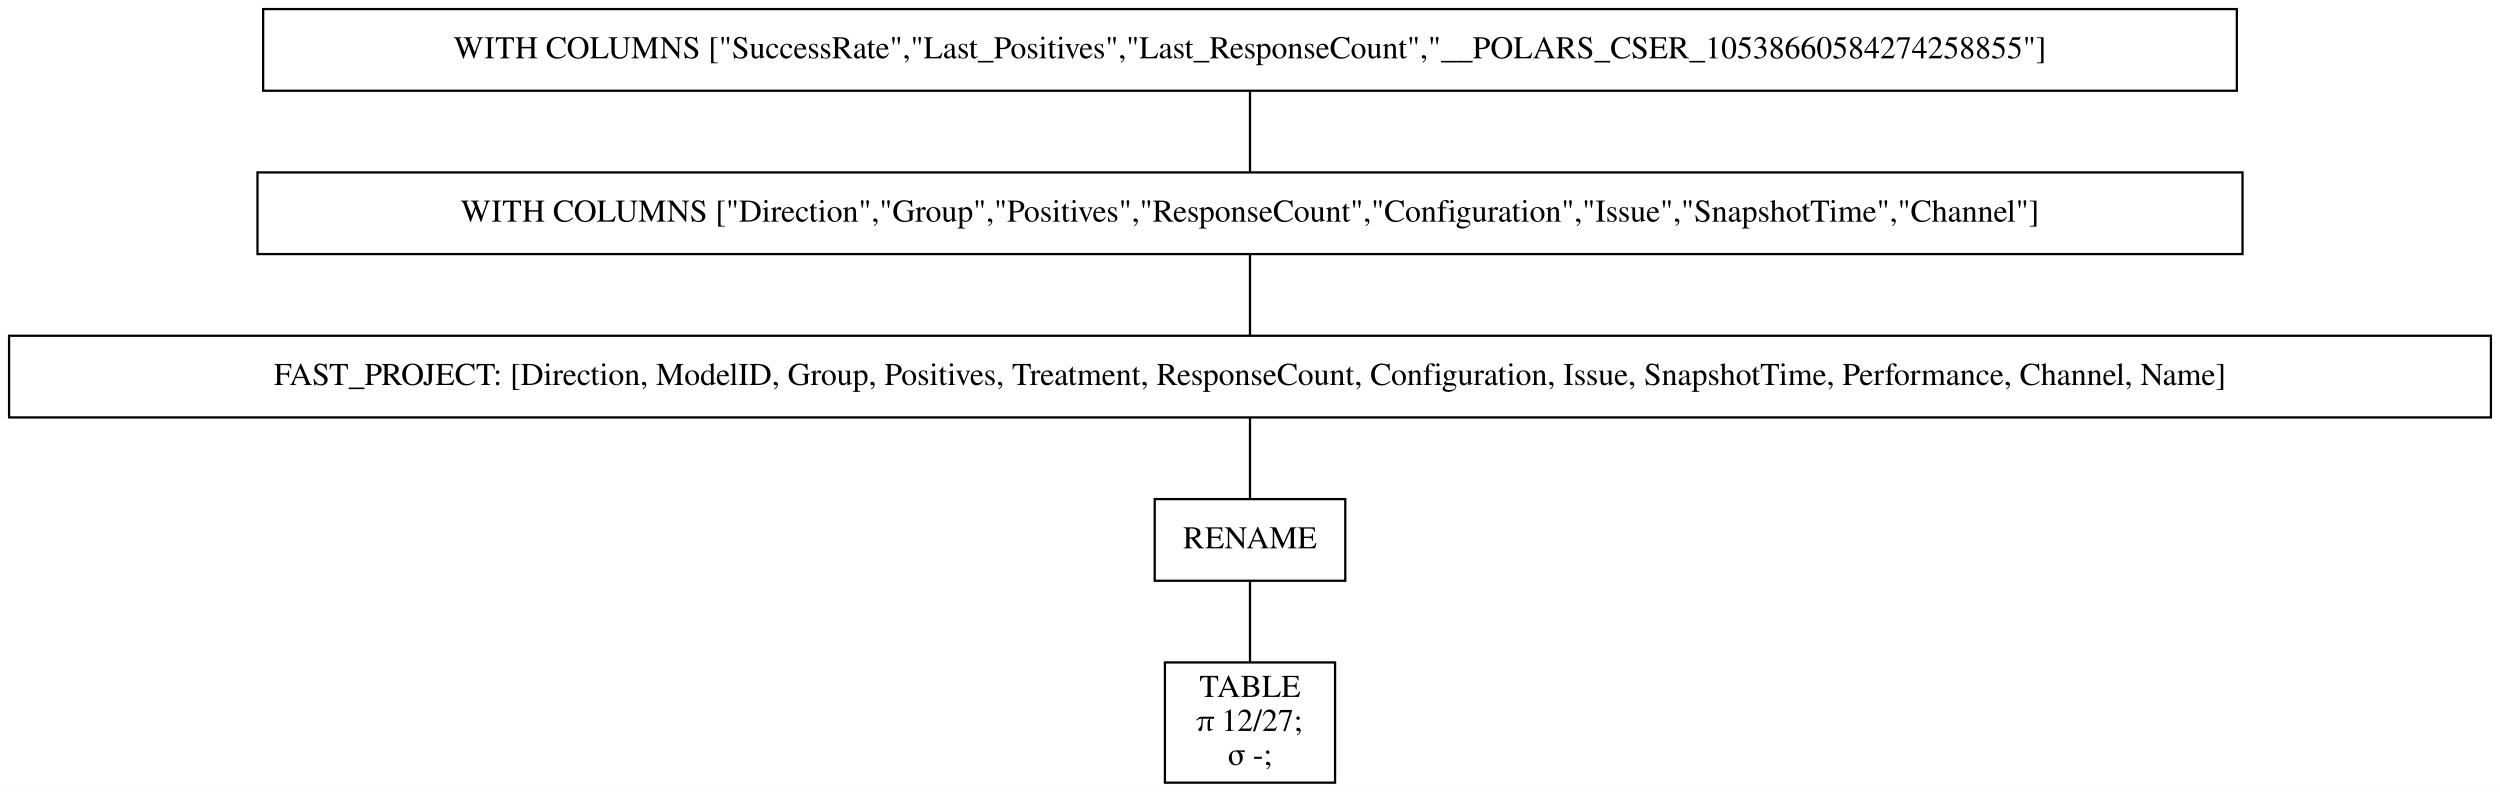
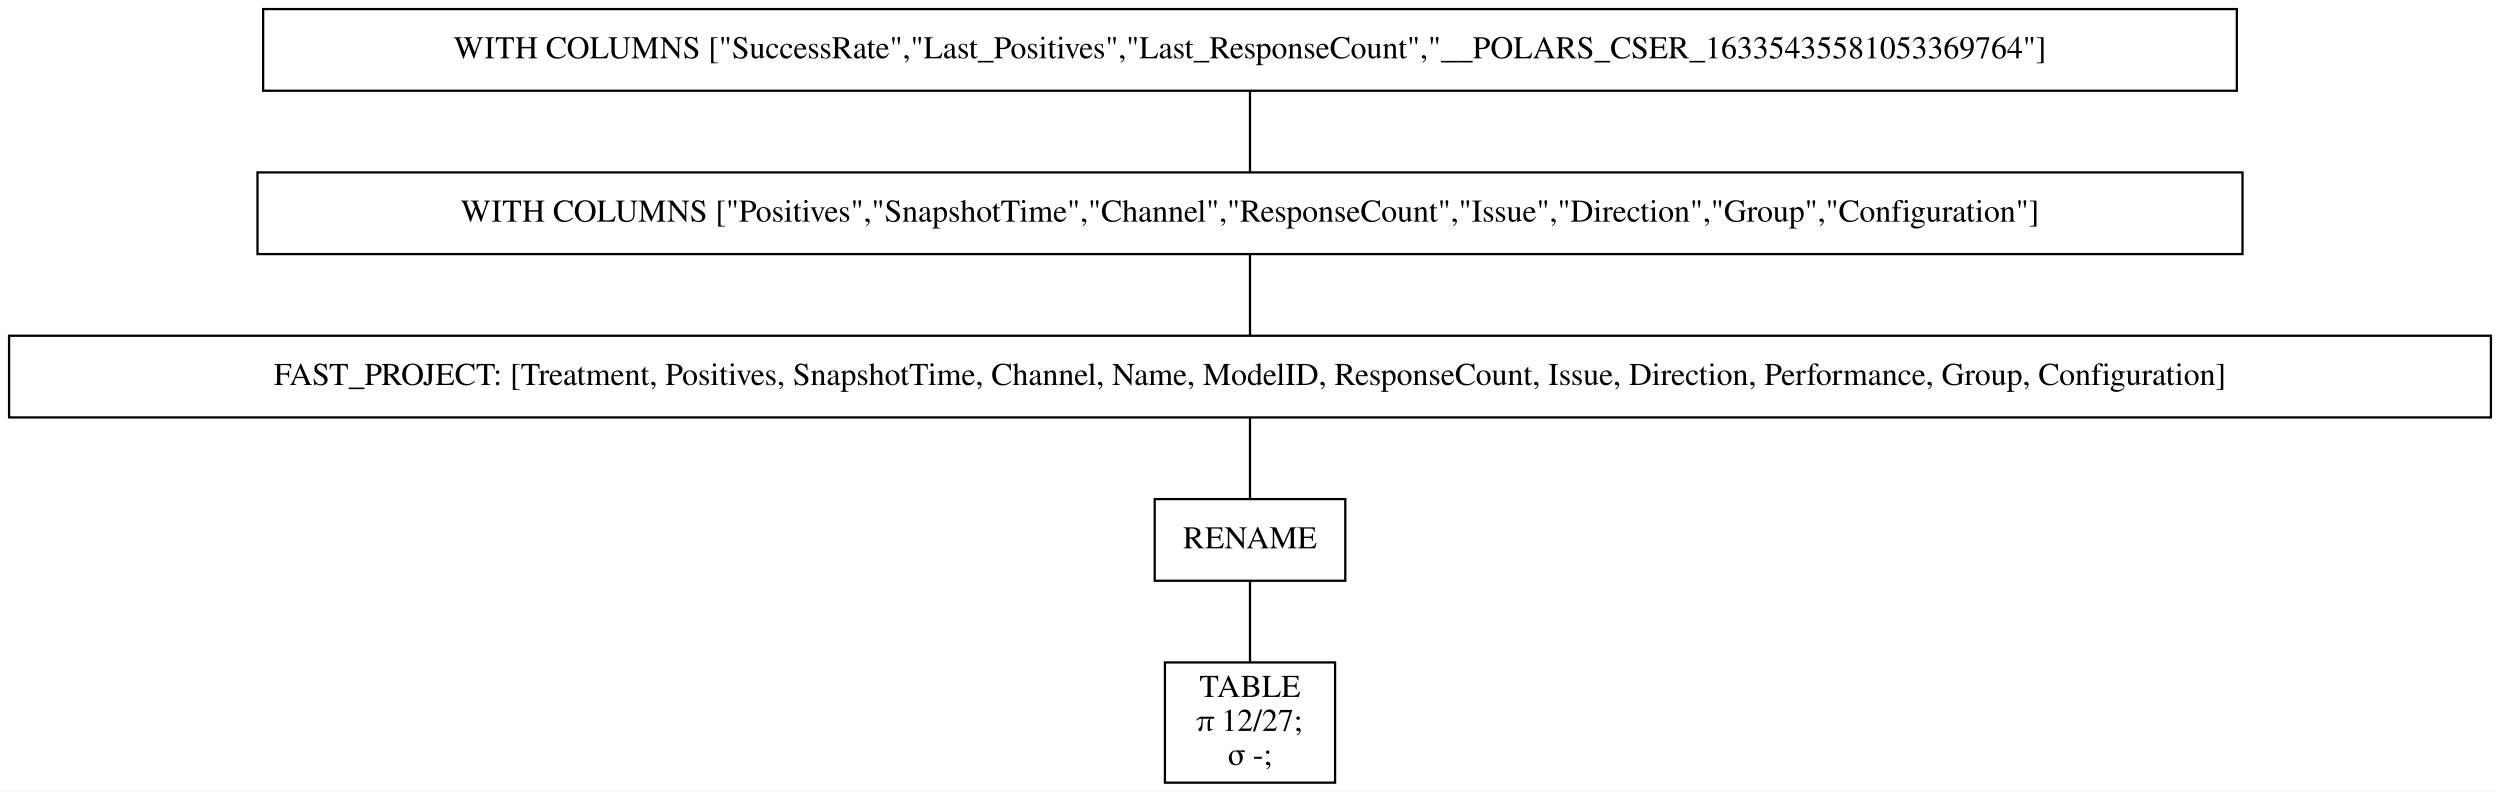
<svg xmlns="http://www.w3.org/2000/svg" width="1102pt" height="349pt" viewBox="0.00 0.00 1102.00 349.00">
  <g id="graph0" class="graph" transform="scale(1 1) rotate(0) translate(4 345)">
    <polygon fill="white" stroke="transparent" points="-4,4 -4,-345 1098,-345 1098,4 -4,4" />
    <g id="node1" class="node">
      <polygon fill="none" stroke="black" points="982,-341 112,-341 112,-305 982,-305 982,-341" />
-       <text text-anchor="middle" x="547" y="-319.3" font-family="Times,serif" font-size="14.00">WITH COLUMNS ["SuccessRate","Last_Positives","Last_ResponseCount","__POLARS_CSER_10538660584274258855"]</text>
+       <text text-anchor="middle" x="547" y="-319.3" font-family="Times,serif" font-size="14.00">WITH COLUMNS ["SuccessRate","Last_Positives","Last_ResponseCount","__POLARS_CSER_16335435581053369764"]</text>
    </g>
    <g id="node2" class="node">
      <polygon fill="none" stroke="black" points="984.5,-269 109.5,-269 109.5,-233 984.5,-233 984.5,-269" />
-       <text text-anchor="middle" x="547" y="-247.3" font-family="Times,serif" font-size="14.00">WITH COLUMNS ["Direction","Group","Positives","ResponseCount","Configuration","Issue","SnapshotTime","Channel"]</text>
+       <text text-anchor="middle" x="547" y="-247.3" font-family="Times,serif" font-size="14.00">WITH COLUMNS ["Positives","SnapshotTime","Channel","ResponseCount","Issue","Direction","Group","Configuration"]</text>
    </g>
    <g id="edge1" class="edge">
      <path fill="none" stroke="black" d="M547,-304.7C547,-293.85 547,-279.92 547,-269.1" />
    </g>
    <g id="node3" class="node">
      <polygon fill="none" stroke="black" points="1094,-197 0,-197 0,-161 1094,-161 1094,-197" />
-       <text text-anchor="middle" x="547" y="-175.3" font-family="Times,serif" font-size="14.00">FAST_PROJECT: [Direction, ModelID, Group, Positives, Treatment, ResponseCount, Configuration, Issue, SnapshotTime, Performance, Channel, Name]</text>
+       <text text-anchor="middle" x="547" y="-175.3" font-family="Times,serif" font-size="14.00">FAST_PROJECT: [Treatment, Positives, SnapshotTime, Channel, Name, ModelID, ResponseCount, Issue, Direction, Performance, Group, Configuration]</text>
    </g>
    <g id="edge2" class="edge">
      <path fill="none" stroke="black" d="M547,-232.7C547,-221.85 547,-207.92 547,-197.1" />
    </g>
    <g id="node4" class="node">
      <polygon fill="none" stroke="black" points="589,-125 505,-125 505,-89 589,-89 589,-125" />
      <text text-anchor="middle" x="547" y="-103.3" font-family="Times,serif" font-size="14.00">RENAME</text>
    </g>
    <g id="edge3" class="edge">
      <path fill="none" stroke="black" d="M547,-160.7C547,-149.85 547,-135.92 547,-125.1" />
    </g>
    <g id="node5" class="node">
      <polygon fill="none" stroke="black" points="584.5,-53 509.5,-53 509.5,0 584.5,0 584.5,-53" />
      <text text-anchor="middle" x="547" y="-37.8" font-family="Times,serif" font-size="14.00">TABLE</text>
      <text text-anchor="middle" x="547" y="-22.8" font-family="Times,serif" font-size="14.00">π 12/27;</text>
      <text text-anchor="middle" x="547" y="-7.8" font-family="Times,serif" font-size="14.00">σ -;</text>
    </g>
    <g id="edge4" class="edge">
      <path fill="none" stroke="black" d="M547,-88.97C547,-78.51 547,-64.9 547,-53.16" />
    </g>
  </g>
</svg>
